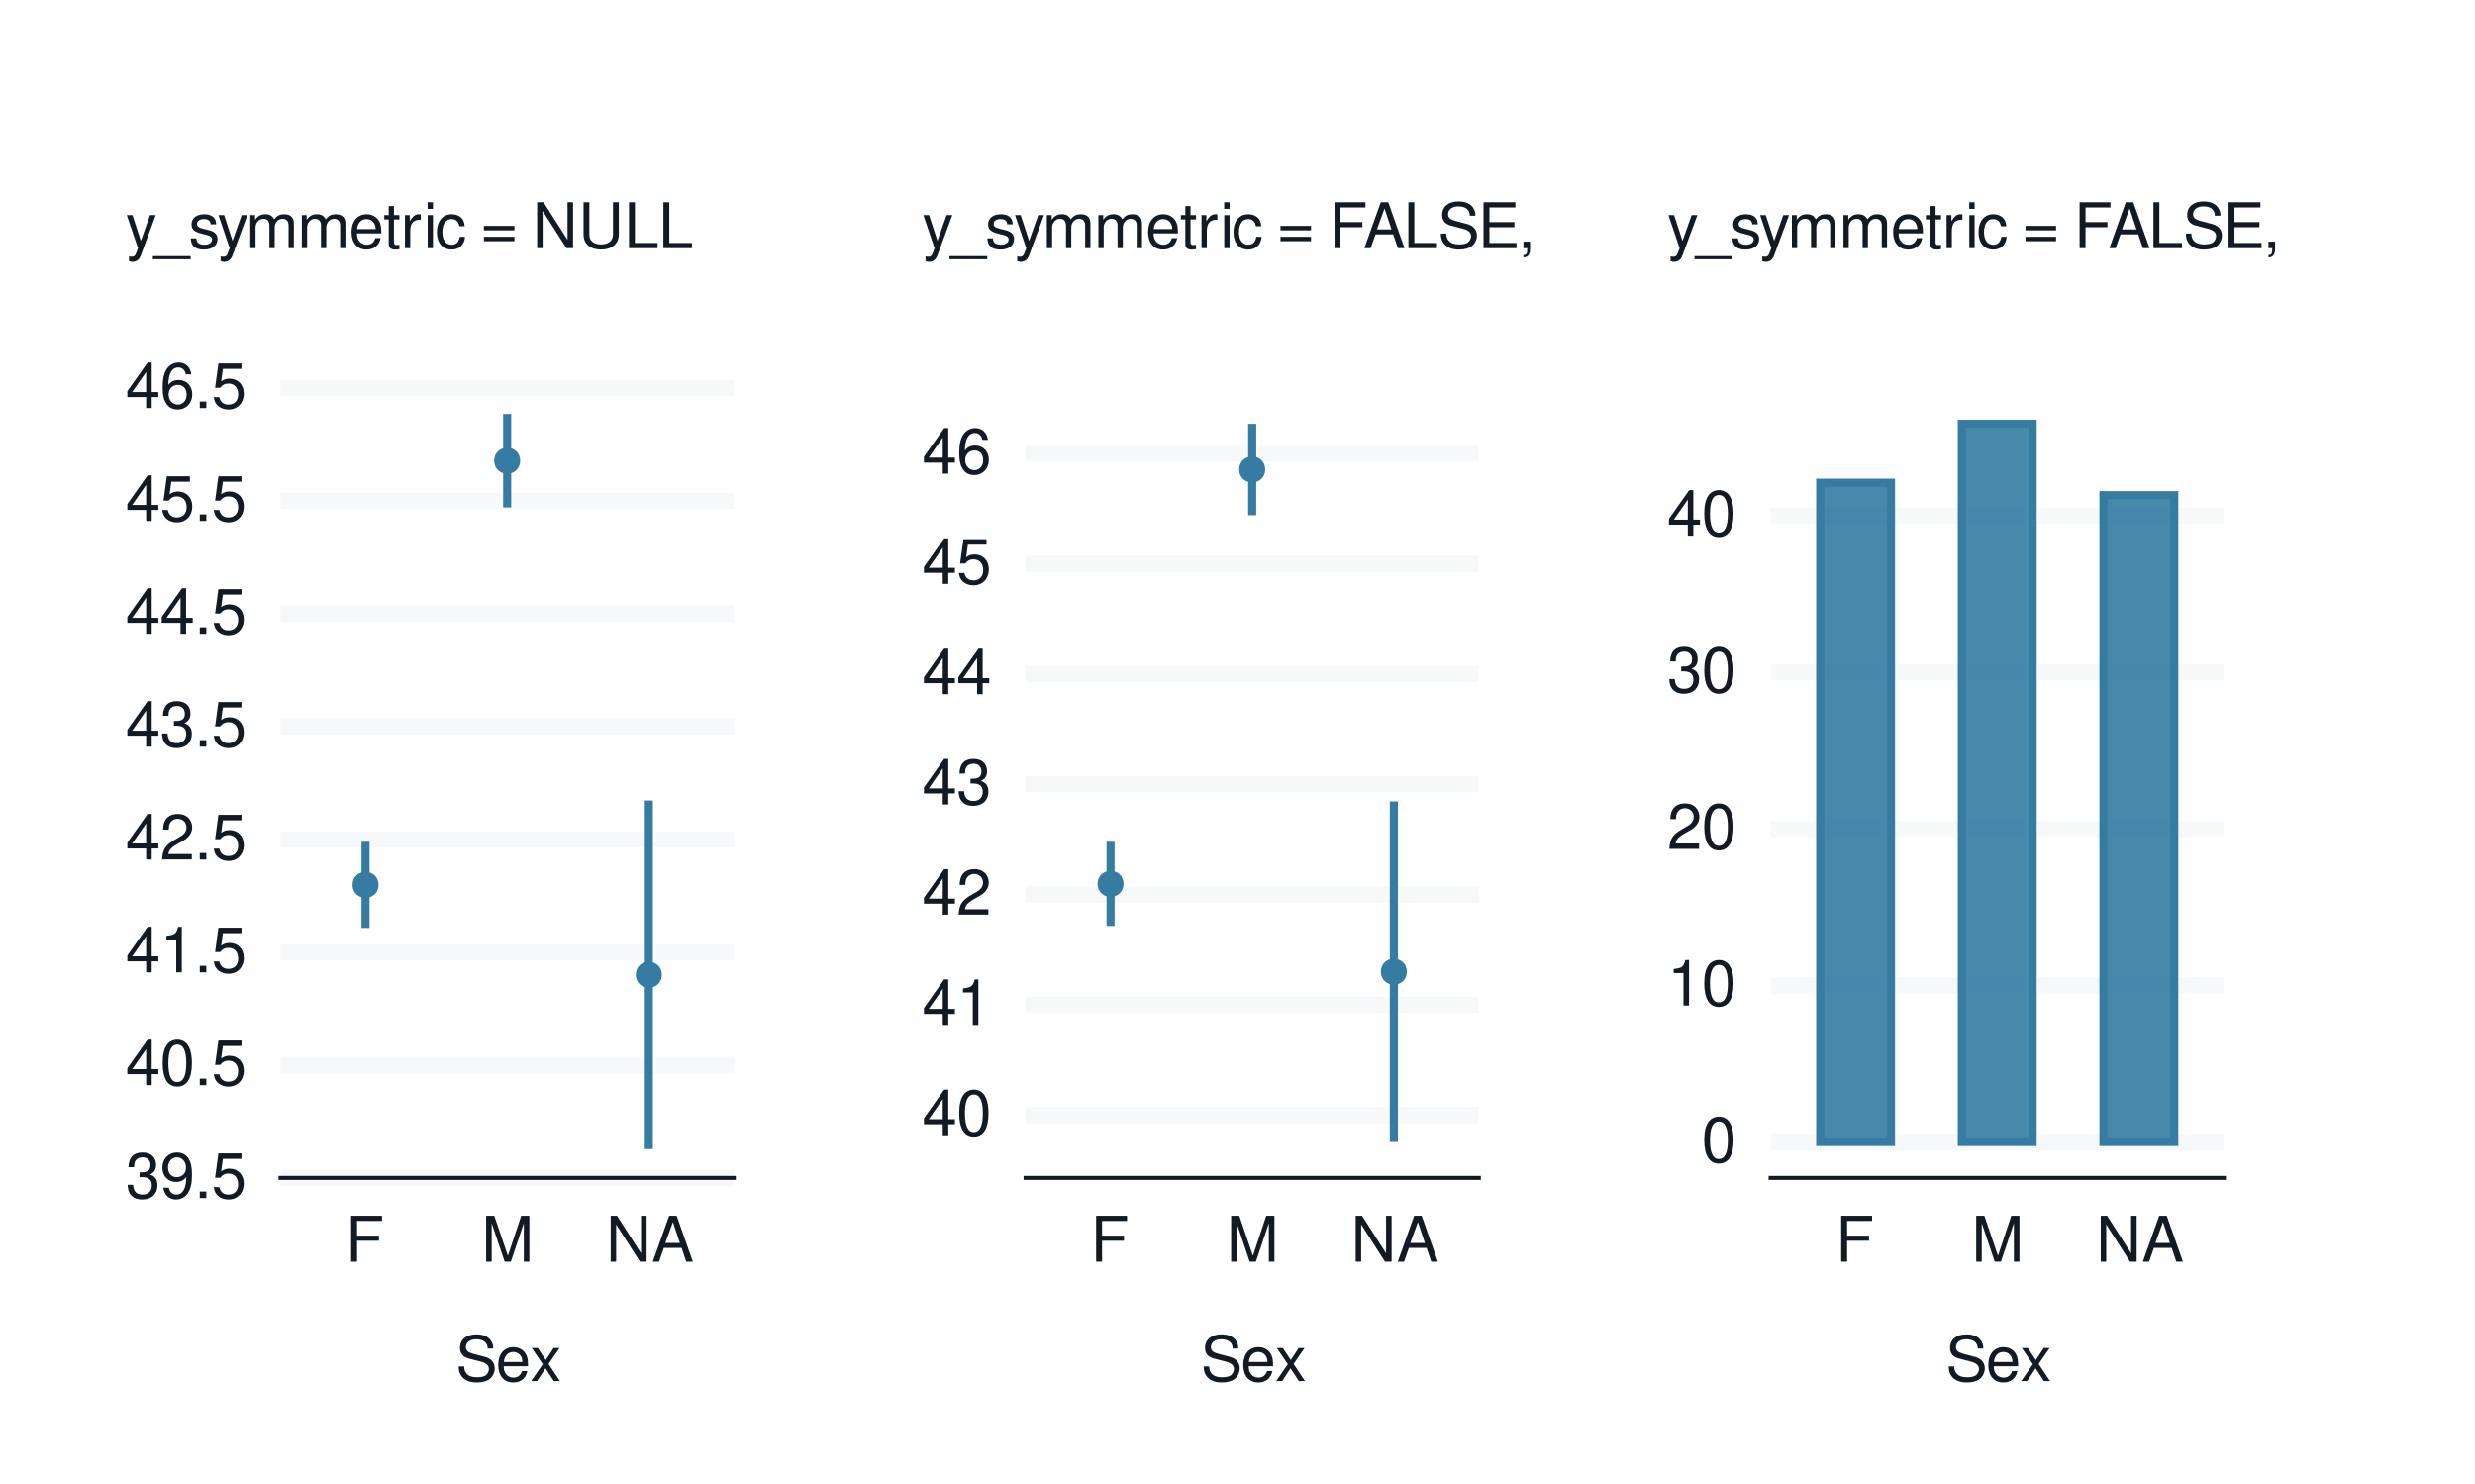
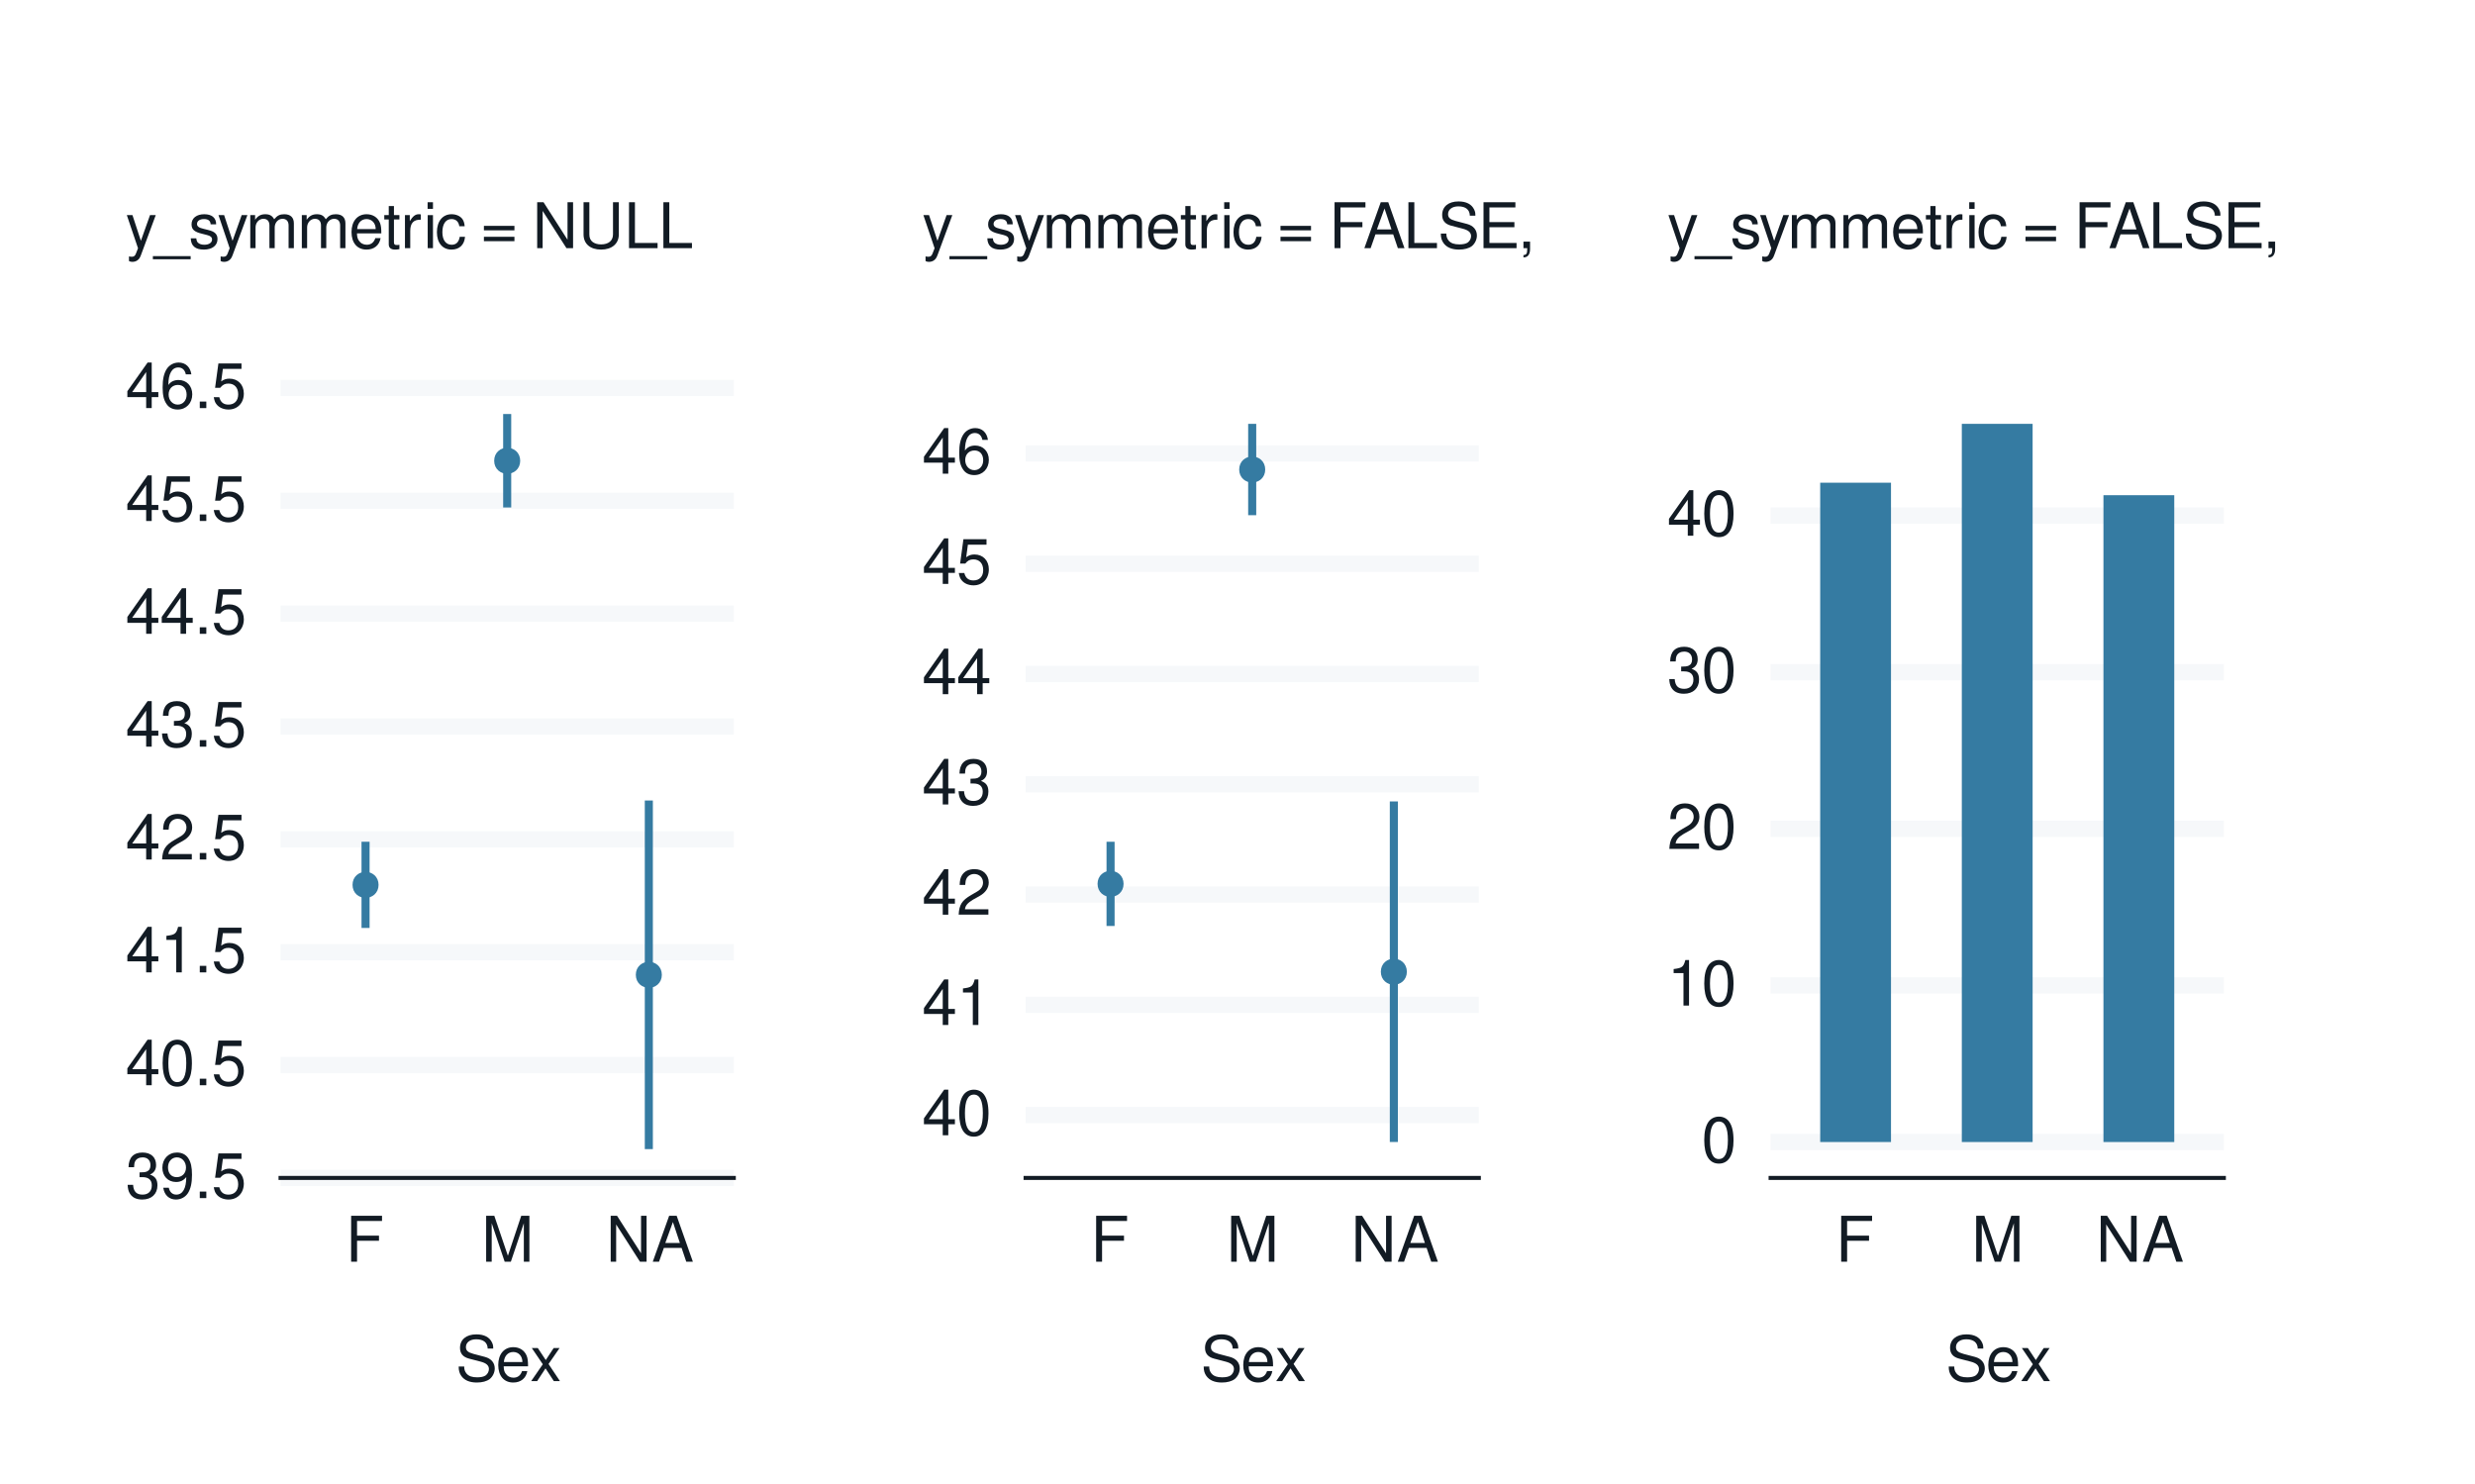
<svg xmlns="http://www.w3.org/2000/svg" xmlns:xlink="http://www.w3.org/1999/xlink" width="432pt" height="259pt" viewBox="0 0 432 259" version="1.1">
  <defs>
    <g>
      <symbol overflow="visible" id="glyph0-0">
        <path style="stroke:none;" d="" />
      </symbol>
      <symbol overflow="visible" id="glyph0-1">
        <path style="stroke:none;" d="M 2.438 -3.656 L 2.953 -3.656 C 4.016 -3.656 4.578 -3.172 4.578 -2.219 C 4.578 -1.203 3.969 -0.609 2.969 -0.609 C 1.906 -0.609 1.391 -1.141 1.312 -2.312 L 0.359 -2.312 C 0.391 -1.672 0.5 -1.25 0.688 -0.906 C 1.094 -0.125 1.859 0.25 2.922 0.25 C 4.531 0.25 5.562 -0.719 5.562 -2.219 C 5.562 -3.234 5.188 -3.781 4.25 -4.109 C 4.969 -4.406 5.328 -4.969 5.328 -5.766 C 5.328 -7.125 4.438 -7.953 2.953 -7.953 C 1.391 -7.953 0.547 -7.078 0.516 -5.391 L 1.484 -5.391 C 1.5 -5.875 1.547 -6.156 1.656 -6.391 C 1.875 -6.844 2.359 -7.109 2.969 -7.109 C 3.828 -7.109 4.344 -6.594 4.344 -5.734 C 4.344 -5.172 4.141 -4.828 3.719 -4.641 C 3.453 -4.531 3.109 -4.484 2.438 -4.484 Z M 2.438 -3.656 " />
      </symbol>
      <symbol overflow="visible" id="glyph0-2">
        <path style="stroke:none;" d="M 0.578 -1.812 C 0.766 -0.516 1.609 0.25 2.797 0.25 C 3.656 0.25 4.438 -0.172 4.891 -0.875 C 5.375 -1.656 5.594 -2.625 5.594 -4.062 C 5.594 -5.406 5.406 -6.266 4.938 -6.969 C 4.516 -7.609 3.828 -7.953 2.969 -7.953 C 1.484 -7.953 0.422 -6.844 0.422 -5.297 C 0.422 -3.844 1.406 -2.812 2.812 -2.812 C 3.547 -2.812 4.109 -3.062 4.594 -3.672 C 4.594 -1.688 3.969 -0.609 2.859 -0.609 C 2.172 -0.609 1.703 -1.047 1.547 -1.812 Z M 2.953 -7.109 C 3.859 -7.109 4.547 -6.344 4.547 -5.328 C 4.547 -4.344 3.891 -3.656 2.922 -3.656 C 1.984 -3.656 1.406 -4.328 1.406 -5.375 C 1.406 -6.375 2.062 -7.109 2.953 -7.109 Z M 2.953 -7.109 " />
      </symbol>
      <symbol overflow="visible" id="glyph0-3">
        <path style="stroke:none;" d="M 2.094 -1.141 L 0.953 -1.141 L 0.953 0 L 2.094 0 Z M 2.094 -1.141 " />
      </symbol>
      <symbol overflow="visible" id="glyph0-4">
        <path style="stroke:none;" d="M 5.234 -7.797 L 1.203 -7.797 L 0.625 -3.547 L 1.516 -3.547 C 1.969 -4.094 2.344 -4.281 2.953 -4.281 C 4 -4.281 4.656 -3.562 4.656 -2.406 C 4.656 -1.281 4 -0.609 2.953 -0.609 C 2.094 -0.609 1.578 -1.031 1.359 -1.906 L 0.391 -1.906 C 0.516 -1.281 0.625 -0.969 0.859 -0.688 C 1.297 -0.094 2.094 0.25 2.969 0.25 C 4.547 0.25 5.641 -0.891 5.641 -2.547 C 5.641 -4.078 4.625 -5.141 3.125 -5.141 C 2.578 -5.141 2.141 -5 1.688 -4.656 L 1.984 -6.844 L 5.234 -6.844 Z M 5.234 -7.797 " />
      </symbol>
      <symbol overflow="visible" id="glyph0-5">
        <path style="stroke:none;" d="M 3.594 -1.922 L 3.594 0 L 4.562 0 L 4.562 -1.922 L 5.719 -1.922 L 5.719 -2.797 L 4.562 -2.797 L 4.562 -7.953 L 3.844 -7.953 L 0.312 -2.953 L 0.312 -1.922 Z M 3.594 -2.797 L 1.156 -2.797 L 3.594 -6.297 Z M 3.594 -2.797 " />
      </symbol>
      <symbol overflow="visible" id="glyph0-6">
        <path style="stroke:none;" d="M 3.031 -7.953 C 2.297 -7.953 1.641 -7.625 1.234 -7.078 C 0.719 -6.375 0.469 -5.328 0.469 -3.844 C 0.469 -1.172 1.359 0.25 3.031 0.25 C 4.672 0.25 5.578 -1.172 5.578 -3.781 C 5.578 -5.328 5.328 -6.359 4.812 -7.078 C 4.406 -7.641 3.766 -7.953 3.031 -7.953 Z M 3.031 -7.094 C 4.062 -7.094 4.594 -6.031 4.594 -3.875 C 4.594 -1.609 4.078 -0.547 3 -0.547 C 1.984 -0.547 1.469 -1.656 1.469 -3.844 C 1.469 -6.031 1.984 -7.094 3.031 -7.094 Z M 3.031 -7.094 " />
      </symbol>
      <symbol overflow="visible" id="glyph0-7">
        <path style="stroke:none;" d="M 2.844 -5.672 L 2.844 0 L 3.812 0 L 3.812 -7.953 L 3.172 -7.953 C 2.844 -6.734 2.625 -6.562 1.125 -6.375 L 1.125 -5.672 Z M 2.844 -5.672 " />
      </symbol>
      <symbol overflow="visible" id="glyph0-8">
        <path style="stroke:none;" d="M 5.562 -0.953 L 1.469 -0.953 C 1.562 -1.609 1.906 -2.031 2.875 -2.625 L 3.969 -3.234 C 5.062 -3.844 5.625 -4.656 5.625 -5.625 C 5.625 -6.297 5.359 -6.906 4.891 -7.344 C 4.438 -7.75 3.859 -7.953 3.125 -7.953 C 2.141 -7.953 1.391 -7.594 0.969 -6.922 C 0.688 -6.5 0.578 -6 0.547 -5.203 L 1.516 -5.203 C 1.547 -5.734 1.609 -6.062 1.75 -6.328 C 2 -6.812 2.516 -7.109 3.094 -7.109 C 3.969 -7.109 4.625 -6.469 4.625 -5.609 C 4.625 -4.969 4.266 -4.422 3.578 -4.031 L 2.562 -3.438 C 0.938 -2.5 0.469 -1.75 0.375 -0.016 L 5.562 -0.016 Z M 5.562 -0.953 " />
      </symbol>
      <symbol overflow="visible" id="glyph0-9">
        <path style="stroke:none;" d="M 5.484 -5.891 C 5.297 -7.188 4.453 -7.953 3.266 -7.953 C 2.406 -7.953 1.641 -7.531 1.172 -6.812 C 0.688 -6.031 0.469 -5.078 0.469 -3.625 C 0.469 -2.281 0.656 -1.438 1.141 -0.734 C 1.547 -0.094 2.234 0.25 3.094 0.25 C 4.578 0.25 5.641 -0.859 5.641 -2.406 C 5.641 -3.875 4.656 -4.906 3.25 -4.906 C 2.484 -4.906 1.875 -4.625 1.469 -4.031 C 1.469 -6 2.094 -7.094 3.203 -7.094 C 3.891 -7.094 4.359 -6.656 4.516 -5.891 Z M 3.141 -4.047 C 4.062 -4.047 4.656 -3.391 4.656 -2.328 C 4.656 -1.328 4 -0.609 3.109 -0.609 C 2.203 -0.609 1.516 -1.359 1.516 -2.375 C 1.516 -3.359 2.172 -4.047 3.141 -4.047 Z M 3.141 -4.047 " />
      </symbol>
      <symbol overflow="visible" id="glyph0-10">
        <path style="stroke:none;" d="M 2.016 -3.656 L 5.844 -3.656 L 5.844 -4.547 L 2.016 -4.547 L 2.016 -7.109 L 6.375 -7.109 L 6.375 -8.016 L 0.984 -8.016 L 0.984 0 L 2.016 0 Z M 2.016 -3.656 " />
      </symbol>
      <symbol overflow="visible" id="glyph0-11">
        <path style="stroke:none;" d="M 5.141 0 L 7.406 -6.719 L 7.406 0 L 8.375 0 L 8.375 -8.016 L 6.953 -8.016 L 4.625 -1.031 L 2.25 -8.016 L 0.828 -8.016 L 0.828 0 L 1.797 0 L 1.797 -6.719 L 4.062 0 Z M 5.141 0 " />
      </symbol>
      <symbol overflow="visible" id="glyph0-12">
        <path style="stroke:none;" d="M 7.109 -8.016 L 6.141 -8.016 L 6.141 -1.469 L 1.953 -8.016 L 0.844 -8.016 L 0.844 0 L 1.797 0 L 1.797 -6.5 L 5.953 0 L 7.109 0 Z M 7.109 -8.016 " />
      </symbol>
      <symbol overflow="visible" id="glyph0-13">
        <path style="stroke:none;" d="M 5.219 -2.406 L 6.031 0 L 7.188 0 L 4.359 -8.016 L 3.047 -8.016 L 0.188 0 L 1.281 0 L 2.125 -2.406 Z M 4.922 -3.266 L 2.375 -3.266 L 3.703 -6.922 Z M 4.922 -3.266 " />
      </symbol>
      <symbol overflow="visible" id="glyph0-14">
        <path style="stroke:none;" d="M 6.562 -5.672 C 6.562 -6.219 6.516 -6.375 6.344 -6.75 C 5.906 -7.672 4.969 -8.156 3.625 -8.156 C 1.859 -8.156 0.766 -7.25 0.766 -5.797 C 0.766 -4.812 1.281 -4.203 2.344 -3.922 L 4.328 -3.406 C 5.359 -3.141 5.812 -2.734 5.812 -2.094 C 5.812 -1.672 5.578 -1.234 5.234 -0.984 C 4.922 -0.766 4.406 -0.656 3.766 -0.656 C 2.875 -0.656 2.297 -0.859 1.906 -1.312 C 1.609 -1.672 1.484 -2.062 1.5 -2.547 L 0.531 -2.547 C 0.531 -1.812 0.688 -1.328 1 -0.891 C 1.547 -0.125 2.469 0.25 3.703 0.25 C 4.656 0.25 5.438 0.031 5.953 -0.359 C 6.484 -0.797 6.828 -1.5 6.828 -2.203 C 6.828 -3.188 6.219 -3.922 5.125 -4.219 L 3.109 -4.75 C 2.141 -5.016 1.797 -5.328 1.797 -5.938 C 1.797 -6.75 2.516 -7.297 3.594 -7.297 C 4.859 -7.297 5.578 -6.719 5.594 -5.672 Z M 6.562 -5.672 " />
      </symbol>
      <symbol overflow="visible" id="glyph0-15">
        <path style="stroke:none;" d="M 5.641 -2.578 C 5.641 -3.453 5.578 -3.984 5.406 -4.406 C 5.031 -5.359 4.156 -5.922 3.078 -5.922 C 1.469 -5.922 0.438 -4.703 0.438 -2.812 C 0.438 -0.906 1.438 0.25 3.062 0.25 C 4.375 0.25 5.297 -0.5 5.516 -1.75 L 4.594 -1.75 C 4.344 -0.984 3.828 -0.594 3.094 -0.594 C 2.516 -0.594 2.016 -0.859 1.703 -1.344 C 1.484 -1.672 1.406 -2 1.391 -2.578 Z M 1.422 -3.328 C 1.5 -4.391 2.141 -5.078 3.062 -5.078 C 4 -5.078 4.656 -4.359 4.656 -3.328 Z M 1.422 -3.328 " />
      </symbol>
      <symbol overflow="visible" id="glyph0-16">
        <path style="stroke:none;" d="M 3.219 -2.984 L 5.141 -5.766 L 4.109 -5.766 L 2.734 -3.672 L 1.344 -5.766 L 0.297 -5.766 L 2.219 -2.938 L 0.188 0 L 1.234 0 L 2.688 -2.219 L 4.141 0 L 5.203 0 Z M 3.219 -2.984 " />
      </symbol>
      <symbol overflow="visible" id="glyph0-17">
        <path style="stroke:none;" d="M 4.266 -5.766 L 2.672 -1.281 L 1.203 -5.766 L 0.219 -5.766 L 2.172 0.016 L 1.812 0.938 C 1.656 1.344 1.469 1.5 1.078 1.5 C 0.922 1.5 0.797 1.469 0.594 1.438 L 0.594 2.25 C 0.781 2.359 0.969 2.391 1.203 2.391 C 1.5 2.391 1.828 2.297 2.062 2.125 C 2.359 1.906 2.516 1.672 2.688 1.203 L 5.266 -5.766 Z M 4.266 -5.766 " />
      </symbol>
      <symbol overflow="visible" id="glyph0-18">
        <path style="stroke:none;" d="M 6.359 1.391 L -0.234 1.391 L -0.234 1.938 L 6.359 1.938 Z M 6.359 1.391 " />
      </symbol>
      <symbol overflow="visible" id="glyph0-19">
        <path style="stroke:none;" d="M 4.812 -4.156 C 4.812 -5.297 4.062 -5.922 2.734 -5.922 C 1.391 -5.922 0.516 -5.234 0.516 -4.172 C 0.516 -3.266 0.984 -2.844 2.344 -2.516 L 3.203 -2.297 C 3.844 -2.141 4.094 -1.906 4.094 -1.5 C 4.094 -0.953 3.547 -0.594 2.75 -0.594 C 2.25 -0.594 1.844 -0.734 1.609 -0.984 C 1.469 -1.141 1.391 -1.312 1.344 -1.719 L 0.375 -1.719 C 0.422 -0.391 1.172 0.25 2.672 0.25 C 4.125 0.25 5.047 -0.469 5.047 -1.578 C 5.047 -2.438 4.562 -2.906 3.422 -3.172 L 2.547 -3.391 C 1.797 -3.562 1.469 -3.812 1.469 -4.219 C 1.469 -4.75 1.953 -5.078 2.688 -5.078 C 3.438 -5.078 3.828 -4.766 3.844 -4.156 Z M 4.812 -4.156 " />
      </symbol>
      <symbol overflow="visible" id="glyph0-20">
        <path style="stroke:none;" d="M 0.766 -5.766 L 0.766 0 L 1.688 0 L 1.688 -3.625 C 1.688 -4.453 2.297 -5.125 3.047 -5.125 C 3.734 -5.125 4.109 -4.703 4.109 -3.969 L 4.109 0 L 5.031 0 L 5.031 -3.625 C 5.031 -4.453 5.641 -5.125 6.391 -5.125 C 7.062 -5.125 7.453 -4.703 7.453 -3.969 L 7.453 0 L 8.375 0 L 8.375 -4.328 C 8.375 -5.359 7.781 -5.922 6.703 -5.922 C 5.938 -5.922 5.484 -5.703 4.938 -5.047 C 4.594 -5.672 4.141 -5.922 3.391 -5.922 C 2.625 -5.922 2.094 -5.641 1.609 -4.953 L 1.609 -5.766 Z M 0.766 -5.766 " />
      </symbol>
      <symbol overflow="visible" id="glyph0-21">
        <path style="stroke:none;" d="M 2.797 -5.766 L 1.844 -5.766 L 1.844 -7.344 L 0.938 -7.344 L 0.938 -5.766 L 0.156 -5.766 L 0.156 -5.016 L 0.938 -5.016 L 0.938 -0.656 C 0.938 -0.062 1.328 0.25 2.047 0.25 C 2.281 0.25 2.484 0.234 2.797 0.172 L 2.797 -0.594 C 2.656 -0.562 2.547 -0.547 2.359 -0.547 C 1.953 -0.547 1.844 -0.656 1.844 -1.062 L 1.844 -5.016 L 2.797 -5.016 Z M 2.797 -5.766 " />
      </symbol>
      <symbol overflow="visible" id="glyph0-22">
        <path style="stroke:none;" d="M 0.766 -5.766 L 0.766 0 L 1.688 0 L 1.688 -2.984 C 1.688 -4.375 2.266 -5 3.531 -4.969 L 3.531 -5.891 C 3.375 -5.922 3.281 -5.922 3.172 -5.922 C 2.578 -5.922 2.141 -5.578 1.609 -4.719 L 1.609 -5.766 Z M 0.766 -5.766 " />
      </symbol>
      <symbol overflow="visible" id="glyph0-23">
        <path style="stroke:none;" d="M 1.656 -5.766 L 0.734 -5.766 L 0.734 0 L 1.656 0 Z M 1.656 -8.016 L 0.719 -8.016 L 0.719 -6.859 L 1.656 -6.859 Z M 1.656 -8.016 " />
      </symbol>
      <symbol overflow="visible" id="glyph0-24">
        <path style="stroke:none;" d="M 5.188 -3.828 C 5.141 -4.391 5.016 -4.75 4.797 -5.078 C 4.406 -5.609 3.703 -5.922 2.906 -5.922 C 1.344 -5.922 0.344 -4.703 0.344 -2.781 C 0.344 -0.922 1.328 0.25 2.891 0.25 C 4.266 0.25 5.141 -0.578 5.25 -1.984 L 4.328 -1.984 C 4.172 -1.062 3.703 -0.594 2.922 -0.594 C 1.906 -0.594 1.297 -1.422 1.297 -2.781 C 1.297 -4.219 1.891 -5.078 2.891 -5.078 C 3.656 -5.078 4.141 -4.625 4.25 -3.828 Z M 5.188 -3.828 " />
      </symbol>
      <symbol overflow="visible" id="glyph0-25">
        <path style="stroke:none;" d="" />
      </symbol>
      <symbol overflow="visible" id="glyph0-26">
        <path style="stroke:none;" d="M 5.875 -3.891 L 0.547 -3.891 L 0.547 -3.109 L 5.875 -3.109 Z M 5.875 -1.984 L 0.547 -1.984 L 0.547 -1.219 L 5.875 -1.219 Z M 5.875 -1.984 " />
      </symbol>
      <symbol overflow="visible" id="glyph0-27">
        <path style="stroke:none;" d="M 6.078 -8.016 L 6.078 -2.391 C 6.078 -1.312 5.297 -0.656 4 -0.656 C 3.406 -0.656 2.922 -0.797 2.547 -1.062 C 2.141 -1.375 1.953 -1.781 1.953 -2.391 L 1.953 -8.016 L 0.938 -8.016 L 0.938 -2.391 C 0.938 -0.766 2.094 0.25 4 0.25 C 5.891 0.25 7.094 -0.781 7.094 -2.391 L 7.094 -8.016 Z M 6.078 -8.016 " />
      </symbol>
      <symbol overflow="visible" id="glyph0-28">
        <path style="stroke:none;" d="M 1.906 -8.016 L 0.875 -8.016 L 0.875 0 L 5.859 0 L 5.859 -0.906 L 1.906 -0.906 Z M 1.906 -8.016 " />
      </symbol>
      <symbol overflow="visible" id="glyph0-29">
        <path style="stroke:none;" d="M 2.016 -3.656 L 6.375 -3.656 L 6.375 -4.547 L 2.016 -4.547 L 2.016 -7.109 L 6.547 -7.109 L 6.547 -8.016 L 0.984 -8.016 L 0.984 0 L 6.75 0 L 6.75 -0.906 L 2.016 -0.906 Z M 2.016 -3.656 " />
      </symbol>
      <symbol overflow="visible" id="glyph0-30">
        <path style="stroke:none;" d="M 0.953 -1.141 L 0.953 0 L 1.609 0 L 1.609 0.203 C 1.609 0.953 1.469 1.172 0.953 1.203 L 0.953 1.609 C 1.688 1.641 2.109 1.109 2.109 0.172 L 2.109 -1.141 Z M 0.953 -1.141 " />
      </symbol>
    </g>
    <clipPath id="clip1">
      <path d="M 10.957 21.918 L 150 21.918 L 150 255.383 L 10.957 255.383 Z M 10.957 21.918 " />
    </clipPath>
    <clipPath id="clip2">
      <path d="M 150 21.918 L 280.043 21.918 L 280.043 255.383 L 150 255.383 Z M 150 21.918 " />
    </clipPath>
    <clipPath id="clip3">
      <path d="M 280.043 21.918 L 410.086 21.918 L 410.086 255.383 L 280.043 255.383 Z M 280.043 21.918 " />
    </clipPath>
  </defs>
  <g id="surface95">
    <rect x="0" y="0" width="432" height="259" style="fill:rgb(100%,100%,100%);fill-opacity:1;stroke:none;" />
    <path style="fill:none;stroke-width:1.067;stroke-linecap:round;stroke-linejoin:round;stroke:rgb(100%,100%,100%);stroke-opacity:1;stroke-miterlimit:10;" d="M 0 259 L 432 259 L 432 0 L 0 0 Z M 0 259 " />
    <g clip-path="url(#clip1)" clip-rule="nonzero">
      <path style="fill-rule:nonzero;fill:rgb(100%,100%,100%);fill-opacity:1;stroke-width:1.067;stroke-linecap:round;stroke-linejoin:round;stroke:rgb(100%,100%,100%);stroke-opacity:1;stroke-miterlimit:10;" d="M 10.957 255.383 L 150 255.383 L 150 21.918 L 10.957 21.918 Z M 10.957 255.383 " />
    </g>
    <g clip-path="url(#clip2)" clip-rule="nonzero">
      <path style="fill-rule:nonzero;fill:rgb(100%,100%,100%);fill-opacity:1;stroke-width:1.067;stroke-linecap:round;stroke-linejoin:round;stroke:rgb(100%,100%,100%);stroke-opacity:1;stroke-miterlimit:10;" d="M 150 255.383 L 280.043 255.383 L 280.043 21.918 L 150 21.918 Z M 150 255.383 " />
    </g>
    <g clip-path="url(#clip3)" clip-rule="nonzero">
      <path style="fill-rule:nonzero;fill:rgb(100%,100%,100%);fill-opacity:1;stroke-width:1.067;stroke-linecap:round;stroke-linejoin:round;stroke:rgb(100%,100%,100%);stroke-opacity:1;stroke-miterlimit:10;" d="M 280.043 255.383 L 410.086 255.383 L 410.086 21.918 L 280.043 21.918 Z M 280.043 255.383 " />
    </g>
    <path style="fill-rule:nonzero;fill:rgb(100%,100%,100%);fill-opacity:1;stroke-width:1.067;stroke-linecap:round;stroke-linejoin:round;stroke:rgb(100%,100%,100%);stroke-opacity:1;stroke-miterlimit:10;" d="M 48.969 205.605 L 128.082 205.605 L 128.082 67.715 L 48.969 67.715 Z M 48.969 205.605 " />
    <path style="fill:none;stroke-width:2.838;stroke-linecap:butt;stroke-linejoin:round;stroke:rgb(96.471%,97.255%,98.039%);stroke-opacity:1;stroke-miterlimit:10;" d="M 48.969 205.605 L 128.082 205.605 " />
    <path style="fill:none;stroke-width:2.838;stroke-linecap:butt;stroke-linejoin:round;stroke:rgb(96.471%,97.255%,98.039%);stroke-opacity:1;stroke-miterlimit:10;" d="M 48.969 185.906 L 128.082 185.906 " />
    <path style="fill:none;stroke-width:2.838;stroke-linecap:butt;stroke-linejoin:round;stroke:rgb(96.471%,97.255%,98.039%);stroke-opacity:1;stroke-miterlimit:10;" d="M 48.969 166.207 L 128.082 166.207 " />
    <path style="fill:none;stroke-width:2.838;stroke-linecap:butt;stroke-linejoin:round;stroke:rgb(96.471%,97.255%,98.039%);stroke-opacity:1;stroke-miterlimit:10;" d="M 48.969 146.508 L 128.082 146.508 " />
    <path style="fill:none;stroke-width:2.838;stroke-linecap:butt;stroke-linejoin:round;stroke:rgb(96.471%,97.255%,98.039%);stroke-opacity:1;stroke-miterlimit:10;" d="M 48.969 126.812 L 128.082 126.812 " />
    <path style="fill:none;stroke-width:2.838;stroke-linecap:butt;stroke-linejoin:round;stroke:rgb(96.471%,97.255%,98.039%);stroke-opacity:1;stroke-miterlimit:10;" d="M 48.969 107.113 L 128.082 107.113 " />
    <path style="fill:none;stroke-width:2.838;stroke-linecap:butt;stroke-linejoin:round;stroke:rgb(96.471%,97.255%,98.039%);stroke-opacity:1;stroke-miterlimit:10;" d="M 48.969 87.414 L 128.082 87.414 " />
    <path style="fill:none;stroke-width:2.838;stroke-linecap:butt;stroke-linejoin:round;stroke:rgb(96.471%,97.255%,98.039%);stroke-opacity:1;stroke-miterlimit:10;" d="M 48.969 67.715 L 128.082 67.715 " />
    <path style="fill:none;stroke-width:1.408;stroke-linecap:butt;stroke-linejoin:round;stroke:rgb(20.784%,48.235%,63.529%);stroke-opacity:1;stroke-miterlimit:10;" d="M 63.805 161.969 L 63.805 146.93 " />
    <path style="fill:none;stroke-width:1.408;stroke-linecap:butt;stroke-linejoin:round;stroke:rgb(20.784%,48.235%,63.529%);stroke-opacity:1;stroke-miterlimit:10;" d="M 88.527 88.582 L 88.527 72.27 " />
    <path style="fill:none;stroke-width:1.408;stroke-linecap:butt;stroke-linejoin:round;stroke:rgb(20.784%,48.235%,63.529%);stroke-opacity:1;stroke-miterlimit:10;" d="M 113.25 200.574 L 113.25 139.723 " />
    <path style="fill-rule:nonzero;fill:rgb(20.784%,48.235%,63.529%);fill-opacity:1;stroke-width:1.417;stroke-linecap:round;stroke-linejoin:round;stroke:rgb(20.784%,48.235%,63.529%);stroke-opacity:1;stroke-miterlimit:10;" d="M 65.367 154.449 C 65.367 156.531 62.242 156.531 62.242 154.449 C 62.242 152.367 65.367 152.367 65.367 154.449 " />
    <path style="fill-rule:nonzero;fill:rgb(20.784%,48.235%,63.529%);fill-opacity:1;stroke-width:1.417;stroke-linecap:round;stroke-linejoin:round;stroke:rgb(20.784%,48.235%,63.529%);stroke-opacity:1;stroke-miterlimit:10;" d="M 90.09 80.426 C 90.09 82.508 86.965 82.508 86.965 80.426 C 86.965 78.344 90.09 78.344 90.09 80.426 " />
    <path style="fill-rule:nonzero;fill:rgb(20.784%,48.235%,63.529%);fill-opacity:1;stroke-width:1.417;stroke-linecap:round;stroke-linejoin:round;stroke:rgb(20.784%,48.235%,63.529%);stroke-opacity:1;stroke-miterlimit:10;" d="M 114.812 170.148 C 114.812 172.23 111.688 172.23 111.688 170.148 C 111.688 168.066 114.812 168.066 114.812 170.148 " />
    <g style="fill:rgb(7.059%,10.588%,14.118%);fill-opacity:1;">
      <use xlink:href="#glyph0-1" x="21.918" y="209.124" />
      <use xlink:href="#glyph0-2" x="27.918" y="209.124" />
      <use xlink:href="#glyph0-3" x="33.918" y="209.124" />
      <use xlink:href="#glyph0-4" x="36.918" y="209.124" />
    </g>
    <g style="fill:rgb(7.059%,10.588%,14.118%);fill-opacity:1;">
      <use xlink:href="#glyph0-5" x="21.918" y="189.425" />
      <use xlink:href="#glyph0-6" x="27.918" y="189.425" />
      <use xlink:href="#glyph0-3" x="33.918" y="189.425" />
      <use xlink:href="#glyph0-4" x="36.918" y="189.425" />
    </g>
    <g style="fill:rgb(7.059%,10.588%,14.118%);fill-opacity:1;">
      <use xlink:href="#glyph0-5" x="21.918" y="169.726" />
      <use xlink:href="#glyph0-7" x="27.918" y="169.726" />
      <use xlink:href="#glyph0-3" x="33.918" y="169.726" />
      <use xlink:href="#glyph0-4" x="36.918" y="169.726" />
    </g>
    <g style="fill:rgb(7.059%,10.588%,14.118%);fill-opacity:1;">
      <use xlink:href="#glyph0-5" x="21.918" y="150.026" />
      <use xlink:href="#glyph0-8" x="27.918" y="150.026" />
      <use xlink:href="#glyph0-3" x="33.918" y="150.026" />
      <use xlink:href="#glyph0-4" x="36.918" y="150.026" />
    </g>
    <g style="fill:rgb(7.059%,10.588%,14.118%);fill-opacity:1;">
      <use xlink:href="#glyph0-5" x="21.918" y="130.331" />
      <use xlink:href="#glyph0-1" x="27.918" y="130.331" />
      <use xlink:href="#glyph0-3" x="33.918" y="130.331" />
      <use xlink:href="#glyph0-4" x="36.918" y="130.331" />
    </g>
    <g style="fill:rgb(7.059%,10.588%,14.118%);fill-opacity:1;">
      <use xlink:href="#glyph0-5" x="21.918" y="110.632" />
      <use xlink:href="#glyph0-5" x="27.918" y="110.632" />
      <use xlink:href="#glyph0-3" x="33.918" y="110.632" />
      <use xlink:href="#glyph0-4" x="36.918" y="110.632" />
    </g>
    <g style="fill:rgb(7.059%,10.588%,14.118%);fill-opacity:1;">
      <use xlink:href="#glyph0-5" x="21.918" y="90.933" />
      <use xlink:href="#glyph0-4" x="27.918" y="90.933" />
      <use xlink:href="#glyph0-3" x="33.918" y="90.933" />
      <use xlink:href="#glyph0-4" x="36.918" y="90.933" />
    </g>
    <g style="fill:rgb(7.059%,10.588%,14.118%);fill-opacity:1;">
      <use xlink:href="#glyph0-5" x="21.918" y="71.233" />
      <use xlink:href="#glyph0-9" x="27.918" y="71.233" />
      <use xlink:href="#glyph0-3" x="33.918" y="71.233" />
      <use xlink:href="#glyph0-4" x="36.918" y="71.233" />
    </g>
    <path style="fill:none;stroke-width:0.704;stroke-linecap:square;stroke-linejoin:round;stroke:rgb(7.059%,10.588%,14.118%);stroke-opacity:1;stroke-miterlimit:10;" d="M 48.969 205.605 L 128.082 205.605 " />
    <g style="fill:rgb(7.059%,10.588%,14.118%);fill-opacity:1;">
      <use xlink:href="#glyph0-10" x="60.305" y="220.226" />
    </g>
    <g style="fill:rgb(7.059%,10.588%,14.118%);fill-opacity:1;">
      <use xlink:href="#glyph0-11" x="84.027" y="220.226" />
    </g>
    <g style="fill:rgb(7.059%,10.588%,14.118%);fill-opacity:1;">
      <use xlink:href="#glyph0-12" x="105.75" y="220.226" />
      <use xlink:href="#glyph0-13" x="113.75" y="220.226" />
    </g>
    <g style="fill:rgb(7.059%,10.588%,14.118%);fill-opacity:1;">
      <use xlink:href="#glyph0-14" x="79.527" y="241.065" />
      <use xlink:href="#glyph0-15" x="86.527" y="241.065" />
      <use xlink:href="#glyph0-16" x="92.527" y="241.065" />
    </g>
    <g style="fill:rgb(7.059%,10.588%,14.118%);fill-opacity:1;">
      <use xlink:href="#glyph0-17" x="21.918" y="43.315" />
      <use xlink:href="#glyph0-18" x="26.918" y="43.315" />
      <use xlink:href="#glyph0-19" x="32.918" y="43.315" />
      <use xlink:href="#glyph0-17" x="37.918" y="43.315" />
      <use xlink:href="#glyph0-20" x="42.918" y="43.315" />
      <use xlink:href="#glyph0-20" x="51.918" y="43.315" />
      <use xlink:href="#glyph0-15" x="60.918" y="43.315" />
      <use xlink:href="#glyph0-21" x="66.918" y="43.315" />
      <use xlink:href="#glyph0-22" x="69.918" y="43.315" />
      <use xlink:href="#glyph0-23" x="73.918" y="43.315" />
      <use xlink:href="#glyph0-24" x="75.918" y="43.315" />
      <use xlink:href="#glyph0-25" x="80.918" y="43.315" />
      <use xlink:href="#glyph0-26" x="83.918" y="43.315" />
      <use xlink:href="#glyph0-25" x="89.918" y="43.315" />
      <use xlink:href="#glyph0-12" x="92.918" y="43.315" />
      <use xlink:href="#glyph0-27" x="100.918" y="43.315" />
      <use xlink:href="#glyph0-28" x="108.918" y="43.315" />
      <use xlink:href="#glyph0-28" x="114.918" y="43.315" />
    </g>
    <path style="fill-rule:nonzero;fill:rgb(100%,100%,100%);fill-opacity:1;stroke-width:1.067;stroke-linecap:round;stroke-linejoin:round;stroke:rgb(100%,100%,100%);stroke-opacity:1;stroke-miterlimit:10;" d="M 179.012 205.605 L 258.125 205.605 L 258.125 67.715 L 179.012 67.715 Z M 179.012 205.605 " />
    <path style="fill:none;stroke-width:2.838;stroke-linecap:butt;stroke-linejoin:round;stroke:rgb(96.471%,97.255%,98.039%);stroke-opacity:1;stroke-miterlimit:10;" d="M 179.012 194.633 L 258.125 194.633 " />
    <path style="fill:none;stroke-width:2.838;stroke-linecap:butt;stroke-linejoin:round;stroke:rgb(96.471%,97.255%,98.039%);stroke-opacity:1;stroke-miterlimit:10;" d="M 179.012 175.387 L 258.125 175.387 " />
    <path style="fill:none;stroke-width:2.838;stroke-linecap:butt;stroke-linejoin:round;stroke:rgb(96.471%,97.255%,98.039%);stroke-opacity:1;stroke-miterlimit:10;" d="M 179.012 156.141 L 258.125 156.141 " />
    <path style="fill:none;stroke-width:2.838;stroke-linecap:butt;stroke-linejoin:round;stroke:rgb(96.471%,97.255%,98.039%);stroke-opacity:1;stroke-miterlimit:10;" d="M 179.012 136.895 L 258.125 136.895 " />
    <path style="fill:none;stroke-width:2.838;stroke-linecap:butt;stroke-linejoin:round;stroke:rgb(96.471%,97.255%,98.039%);stroke-opacity:1;stroke-miterlimit:10;" d="M 179.012 117.648 L 258.125 117.648 " />
    <path style="fill:none;stroke-width:2.838;stroke-linecap:butt;stroke-linejoin:round;stroke:rgb(96.471%,97.255%,98.039%);stroke-opacity:1;stroke-miterlimit:10;" d="M 179.012 98.402 L 258.125 98.402 " />
    <path style="fill:none;stroke-width:2.838;stroke-linecap:butt;stroke-linejoin:round;stroke:rgb(96.471%,97.255%,98.039%);stroke-opacity:1;stroke-miterlimit:10;" d="M 179.012 79.156 L 258.125 79.156 " />
    <path style="fill:none;stroke-width:1.408;stroke-linecap:butt;stroke-linejoin:round;stroke:rgb(20.784%,48.235%,63.529%);stroke-opacity:1;stroke-miterlimit:10;" d="M 193.844 161.621 L 193.844 146.926 " />
    <path style="fill:none;stroke-width:1.408;stroke-linecap:butt;stroke-linejoin:round;stroke:rgb(20.784%,48.235%,63.529%);stroke-opacity:1;stroke-miterlimit:10;" d="M 218.566 89.922 L 218.566 73.984 " />
    <path style="fill:none;stroke-width:1.408;stroke-linecap:butt;stroke-linejoin:round;stroke:rgb(20.784%,48.235%,63.529%);stroke-opacity:1;stroke-miterlimit:10;" d="M 243.289 199.336 L 243.289 139.887 " />
    <path style="fill-rule:nonzero;fill:rgb(20.784%,48.235%,63.529%);fill-opacity:1;stroke-width:1.417;stroke-linecap:round;stroke-linejoin:round;stroke:rgb(20.784%,48.235%,63.529%);stroke-opacity:1;stroke-miterlimit:10;" d="M 195.406 154.273 C 195.406 156.355 192.281 156.355 192.281 154.273 C 192.281 152.191 195.406 152.191 195.406 154.273 " />
    <path style="fill-rule:nonzero;fill:rgb(20.784%,48.235%,63.529%);fill-opacity:1;stroke-width:1.417;stroke-linecap:round;stroke-linejoin:round;stroke:rgb(20.784%,48.235%,63.529%);stroke-opacity:1;stroke-miterlimit:10;" d="M 220.129 81.953 C 220.129 84.035 217.004 84.035 217.004 81.953 C 217.004 79.871 220.129 79.871 220.129 81.953 " />
    <path style="fill-rule:nonzero;fill:rgb(20.784%,48.235%,63.529%);fill-opacity:1;stroke-width:1.417;stroke-linecap:round;stroke-linejoin:round;stroke:rgb(20.784%,48.235%,63.529%);stroke-opacity:1;stroke-miterlimit:10;" d="M 244.852 169.613 C 244.852 171.695 241.727 171.695 241.727 169.613 C 241.727 167.527 244.852 167.527 244.852 169.613 " />
    <g style="fill:rgb(7.059%,10.588%,14.118%);fill-opacity:1;">
      <use xlink:href="#glyph0-5" x="160.957" y="198.151" />
      <use xlink:href="#glyph0-6" x="166.957" y="198.151" />
    </g>
    <g style="fill:rgb(7.059%,10.588%,14.118%);fill-opacity:1;">
      <use xlink:href="#glyph0-5" x="160.957" y="178.905" />
      <use xlink:href="#glyph0-7" x="166.957" y="178.905" />
    </g>
    <g style="fill:rgb(7.059%,10.588%,14.118%);fill-opacity:1;">
      <use xlink:href="#glyph0-5" x="160.957" y="159.659" />
      <use xlink:href="#glyph0-8" x="166.957" y="159.659" />
    </g>
    <g style="fill:rgb(7.059%,10.588%,14.118%);fill-opacity:1;">
      <use xlink:href="#glyph0-5" x="160.957" y="140.413" />
      <use xlink:href="#glyph0-1" x="166.957" y="140.413" />
    </g>
    <g style="fill:rgb(7.059%,10.588%,14.118%);fill-opacity:1;">
      <use xlink:href="#glyph0-5" x="160.957" y="121.167" />
      <use xlink:href="#glyph0-5" x="166.957" y="121.167" />
    </g>
    <g style="fill:rgb(7.059%,10.588%,14.118%);fill-opacity:1;">
      <use xlink:href="#glyph0-5" x="160.957" y="101.921" />
      <use xlink:href="#glyph0-4" x="166.957" y="101.921" />
    </g>
    <g style="fill:rgb(7.059%,10.588%,14.118%);fill-opacity:1;">
      <use xlink:href="#glyph0-5" x="160.957" y="82.675" />
      <use xlink:href="#glyph0-9" x="166.957" y="82.675" />
    </g>
    <path style="fill:none;stroke-width:0.704;stroke-linecap:square;stroke-linejoin:round;stroke:rgb(7.059%,10.588%,14.118%);stroke-opacity:1;stroke-miterlimit:10;" d="M 179.012 205.605 L 258.125 205.605 " />
    <g style="fill:rgb(7.059%,10.588%,14.118%);fill-opacity:1;">
      <use xlink:href="#glyph0-10" x="190.344" y="220.226" />
    </g>
    <g style="fill:rgb(7.059%,10.588%,14.118%);fill-opacity:1;">
      <use xlink:href="#glyph0-11" x="214.066" y="220.226" />
    </g>
    <g style="fill:rgb(7.059%,10.588%,14.118%);fill-opacity:1;">
      <use xlink:href="#glyph0-12" x="235.789" y="220.226" />
      <use xlink:href="#glyph0-13" x="243.789" y="220.226" />
    </g>
    <g style="fill:rgb(7.059%,10.588%,14.118%);fill-opacity:1;">
      <use xlink:href="#glyph0-14" x="209.566" y="241.065" />
      <use xlink:href="#glyph0-15" x="216.566" y="241.065" />
      <use xlink:href="#glyph0-16" x="222.566" y="241.065" />
    </g>
    <g style="fill:rgb(7.059%,10.588%,14.118%);fill-opacity:1;">
      <use xlink:href="#glyph0-17" x="160.957" y="43.315" />
      <use xlink:href="#glyph0-18" x="165.957" y="43.315" />
      <use xlink:href="#glyph0-19" x="171.957" y="43.315" />
      <use xlink:href="#glyph0-17" x="176.957" y="43.315" />
      <use xlink:href="#glyph0-20" x="181.957" y="43.315" />
      <use xlink:href="#glyph0-20" x="190.957" y="43.315" />
      <use xlink:href="#glyph0-15" x="199.957" y="43.315" />
      <use xlink:href="#glyph0-21" x="205.957" y="43.315" />
      <use xlink:href="#glyph0-22" x="208.957" y="43.315" />
      <use xlink:href="#glyph0-23" x="212.957" y="43.315" />
      <use xlink:href="#glyph0-24" x="214.957" y="43.315" />
      <use xlink:href="#glyph0-25" x="219.957" y="43.315" />
      <use xlink:href="#glyph0-26" x="222.957" y="43.315" />
      <use xlink:href="#glyph0-25" x="228.957" y="43.315" />
      <use xlink:href="#glyph0-10" x="231.957" y="43.315" />
      <use xlink:href="#glyph0-13" x="237.957" y="43.315" />
      <use xlink:href="#glyph0-28" x="244.957" y="43.315" />
      <use xlink:href="#glyph0-14" x="250.957" y="43.315" />
      <use xlink:href="#glyph0-29" x="257.957" y="43.315" />
      <use xlink:href="#glyph0-30" x="264.957" y="43.315" />
    </g>
    <path style="fill-rule:nonzero;fill:rgb(100%,100%,100%);fill-opacity:1;stroke-width:1.067;stroke-linecap:round;stroke-linejoin:round;stroke:rgb(100%,100%,100%);stroke-opacity:1;stroke-miterlimit:10;" d="M 309.051 205.605 L 388.164 205.605 L 388.164 67.715 L 309.051 67.715 Z M 309.051 205.605 " />
    <path style="fill:none;stroke-width:2.838;stroke-linecap:butt;stroke-linejoin:round;stroke:rgb(96.471%,97.255%,98.039%);stroke-opacity:1;stroke-miterlimit:10;" d="M 309.051 199.336 L 388.164 199.336 " />
    <path style="fill:none;stroke-width:2.838;stroke-linecap:butt;stroke-linejoin:round;stroke:rgb(96.471%,97.255%,98.039%);stroke-opacity:1;stroke-miterlimit:10;" d="M 309.051 172 L 388.164 172 " />
    <path style="fill:none;stroke-width:2.838;stroke-linecap:butt;stroke-linejoin:round;stroke:rgb(96.471%,97.255%,98.039%);stroke-opacity:1;stroke-miterlimit:10;" d="M 309.051 144.664 L 388.164 144.664 " />
    <path style="fill:none;stroke-width:2.838;stroke-linecap:butt;stroke-linejoin:round;stroke:rgb(96.471%,97.255%,98.039%);stroke-opacity:1;stroke-miterlimit:10;" d="M 309.051 117.324 L 388.164 117.324 " />
    <path style="fill:none;stroke-width:2.838;stroke-linecap:butt;stroke-linejoin:round;stroke:rgb(96.471%,97.255%,98.039%);stroke-opacity:1;stroke-miterlimit:10;" d="M 309.051 89.988 L 388.164 89.988 " />
-     <path style="fill-rule:nonzero;fill:rgb(20.784%,48.235%,63.529%);fill-opacity:0.902;stroke-width:1.408;stroke-linecap:butt;stroke-linejoin:miter;stroke:rgb(20.784%,48.235%,63.529%);stroke-opacity:1;stroke-miterlimit:10;" d="M 317.707 199.336 L 330.066 199.336 L 330.066 84.254 L 317.707 84.254 Z M 317.707 199.336 " />
-     <path style="fill-rule:nonzero;fill:rgb(20.784%,48.235%,63.529%);fill-opacity:0.902;stroke-width:1.408;stroke-linecap:butt;stroke-linejoin:miter;stroke:rgb(20.784%,48.235%,63.529%);stroke-opacity:1;stroke-miterlimit:10;" d="M 342.426 199.336 L 354.785 199.336 L 354.785 73.98 L 342.426 73.98 Z M 342.426 199.336 " />
-     <path style="fill-rule:nonzero;fill:rgb(20.784%,48.235%,63.529%);fill-opacity:0.902;stroke-width:1.408;stroke-linecap:butt;stroke-linejoin:miter;stroke:rgb(20.784%,48.235%,63.529%);stroke-opacity:1;stroke-miterlimit:10;" d="M 367.148 199.336 L 379.508 199.336 L 379.508 86.434 L 367.148 86.434 Z M 367.148 199.336 " />
+     <path style="fill-rule:nonzero;fill:rgb(20.784%,48.235%,63.529%);fill-opacity:1;stroke-width:0.007;stroke-linecap:butt;stroke-linejoin:miter;stroke:rgb(20.784%,48.235%,63.529%);stroke-opacity:1;stroke-miterlimit:10;" d="M 317.707 199.336 L 330.066 199.336 L 330.066 84.254 L 317.707 84.254 Z M 317.707 199.336 " />
+     <path style="fill-rule:nonzero;fill:rgb(20.784%,48.235%,63.529%);fill-opacity:1;stroke-width:0.007;stroke-linecap:butt;stroke-linejoin:miter;stroke:rgb(20.784%,48.235%,63.529%);stroke-opacity:1;stroke-miterlimit:10;" d="M 342.426 199.336 L 354.785 199.336 L 354.785 73.98 L 342.426 73.98 Z M 342.426 199.336 " />
+     <path style="fill-rule:nonzero;fill:rgb(20.784%,48.235%,63.529%);fill-opacity:1;stroke-width:0.007;stroke-linecap:butt;stroke-linejoin:miter;stroke:rgb(20.784%,48.235%,63.529%);stroke-opacity:1;stroke-miterlimit:10;" d="M 367.148 199.336 L 379.508 199.336 L 379.508 86.434 L 367.148 86.434 Z M 367.148 199.336 " />
    <g style="fill:rgb(7.059%,10.588%,14.118%);fill-opacity:1;">
      <use xlink:href="#glyph0-6" x="297" y="202.854" />
    </g>
    <g style="fill:rgb(7.059%,10.588%,14.118%);fill-opacity:1;">
      <use xlink:href="#glyph0-7" x="291" y="175.519" />
      <use xlink:href="#glyph0-6" x="297" y="175.519" />
    </g>
    <g style="fill:rgb(7.059%,10.588%,14.118%);fill-opacity:1;">
      <use xlink:href="#glyph0-8" x="291" y="148.183" />
      <use xlink:href="#glyph0-6" x="297" y="148.183" />
    </g>
    <g style="fill:rgb(7.059%,10.588%,14.118%);fill-opacity:1;">
      <use xlink:href="#glyph0-1" x="291" y="120.843" />
      <use xlink:href="#glyph0-6" x="297" y="120.843" />
    </g>
    <g style="fill:rgb(7.059%,10.588%,14.118%);fill-opacity:1;">
      <use xlink:href="#glyph0-5" x="291" y="93.507" />
      <use xlink:href="#glyph0-6" x="297" y="93.507" />
    </g>
    <path style="fill:none;stroke-width:0.704;stroke-linecap:square;stroke-linejoin:round;stroke:rgb(7.059%,10.588%,14.118%);stroke-opacity:1;stroke-miterlimit:10;" d="M 309.051 205.605 L 388.164 205.605 " />
    <g style="fill:rgb(7.059%,10.588%,14.118%);fill-opacity:1;">
      <use xlink:href="#glyph0-10" x="320.387" y="220.226" />
    </g>
    <g style="fill:rgb(7.059%,10.588%,14.118%);fill-opacity:1;">
      <use xlink:href="#glyph0-11" x="344.109" y="220.226" />
    </g>
    <g style="fill:rgb(7.059%,10.588%,14.118%);fill-opacity:1;">
      <use xlink:href="#glyph0-12" x="365.832" y="220.226" />
      <use xlink:href="#glyph0-13" x="373.832" y="220.226" />
    </g>
    <g style="fill:rgb(7.059%,10.588%,14.118%);fill-opacity:1;">
      <use xlink:href="#glyph0-14" x="339.609" y="241.065" />
      <use xlink:href="#glyph0-15" x="346.609" y="241.065" />
      <use xlink:href="#glyph0-16" x="352.609" y="241.065" />
    </g>
    <g style="fill:rgb(7.059%,10.588%,14.118%);fill-opacity:1;">
      <use xlink:href="#glyph0-17" x="291" y="43.315" />
      <use xlink:href="#glyph0-18" x="296" y="43.315" />
      <use xlink:href="#glyph0-19" x="302" y="43.315" />
      <use xlink:href="#glyph0-17" x="307" y="43.315" />
      <use xlink:href="#glyph0-20" x="312" y="43.315" />
      <use xlink:href="#glyph0-20" x="321" y="43.315" />
      <use xlink:href="#glyph0-15" x="330" y="43.315" />
      <use xlink:href="#glyph0-21" x="336" y="43.315" />
      <use xlink:href="#glyph0-22" x="339" y="43.315" />
      <use xlink:href="#glyph0-23" x="343" y="43.315" />
      <use xlink:href="#glyph0-24" x="345" y="43.315" />
      <use xlink:href="#glyph0-25" x="350" y="43.315" />
      <use xlink:href="#glyph0-26" x="353" y="43.315" />
      <use xlink:href="#glyph0-25" x="359" y="43.315" />
      <use xlink:href="#glyph0-10" x="362" y="43.315" />
      <use xlink:href="#glyph0-13" x="368" y="43.315" />
      <use xlink:href="#glyph0-28" x="375" y="43.315" />
      <use xlink:href="#glyph0-14" x="381" y="43.315" />
      <use xlink:href="#glyph0-29" x="388" y="43.315" />
      <use xlink:href="#glyph0-30" x="395" y="43.315" />
    </g>
  </g>
</svg>
